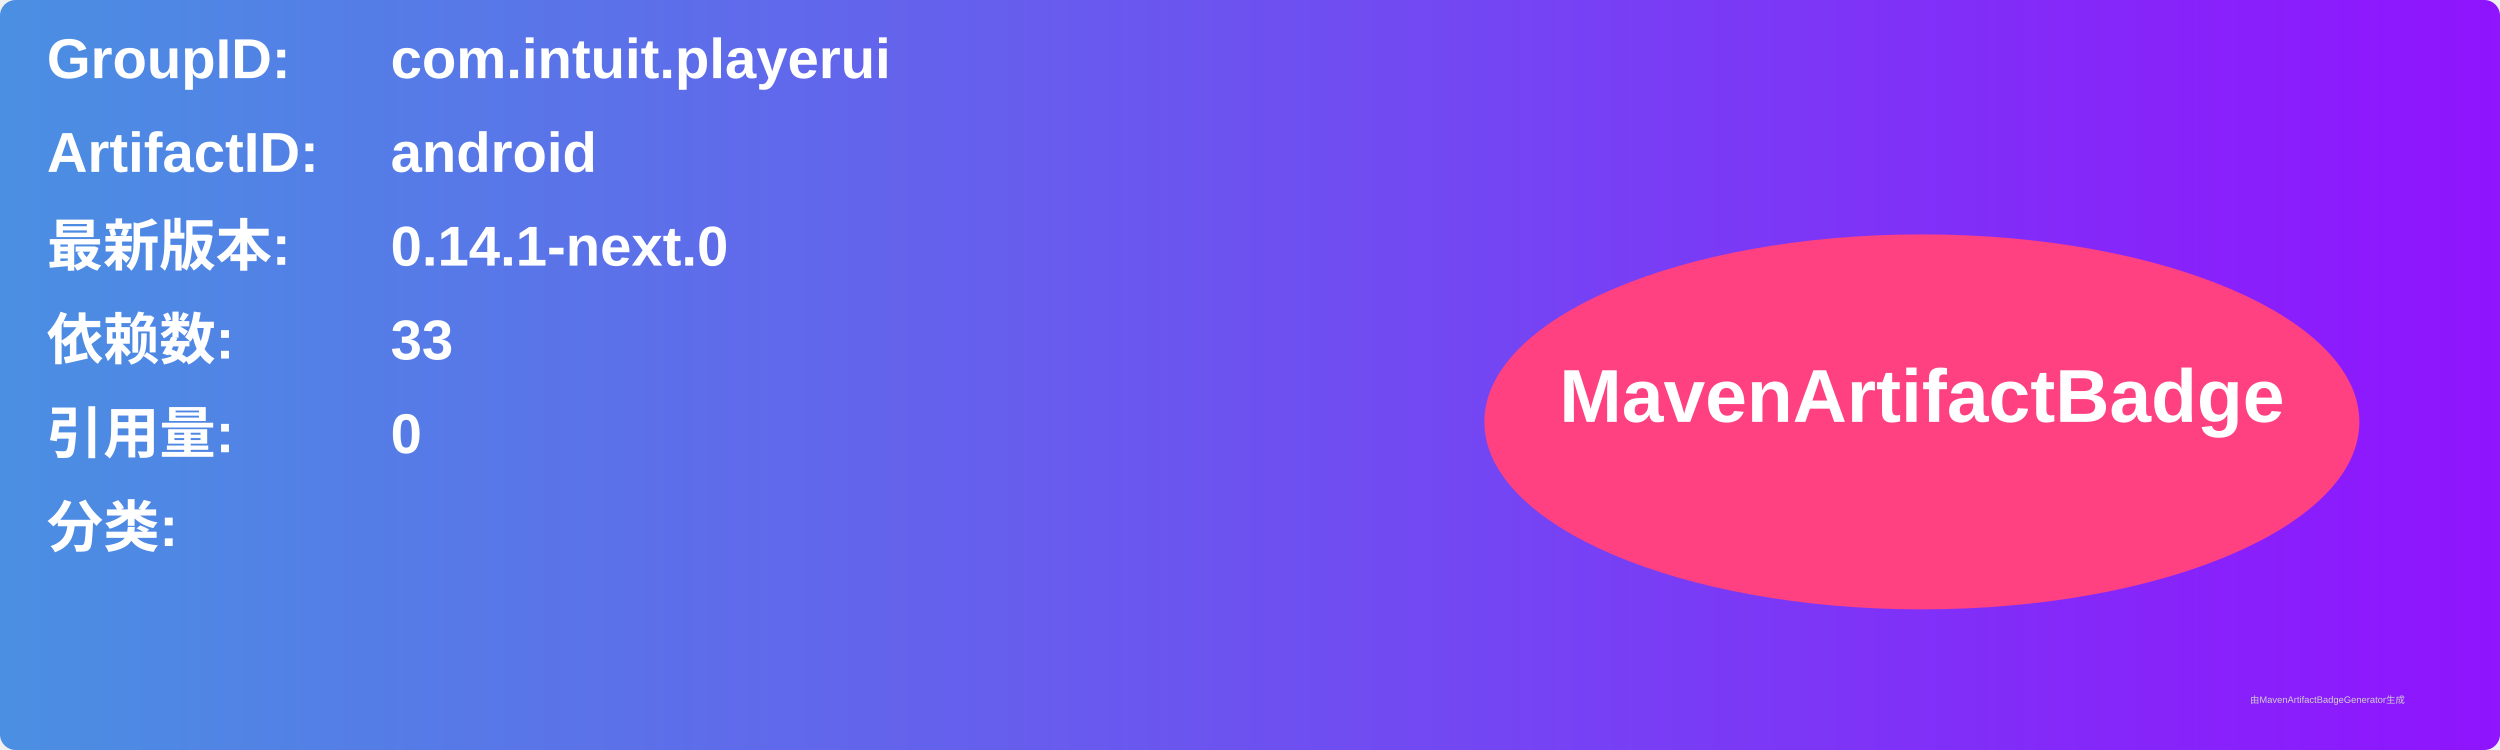
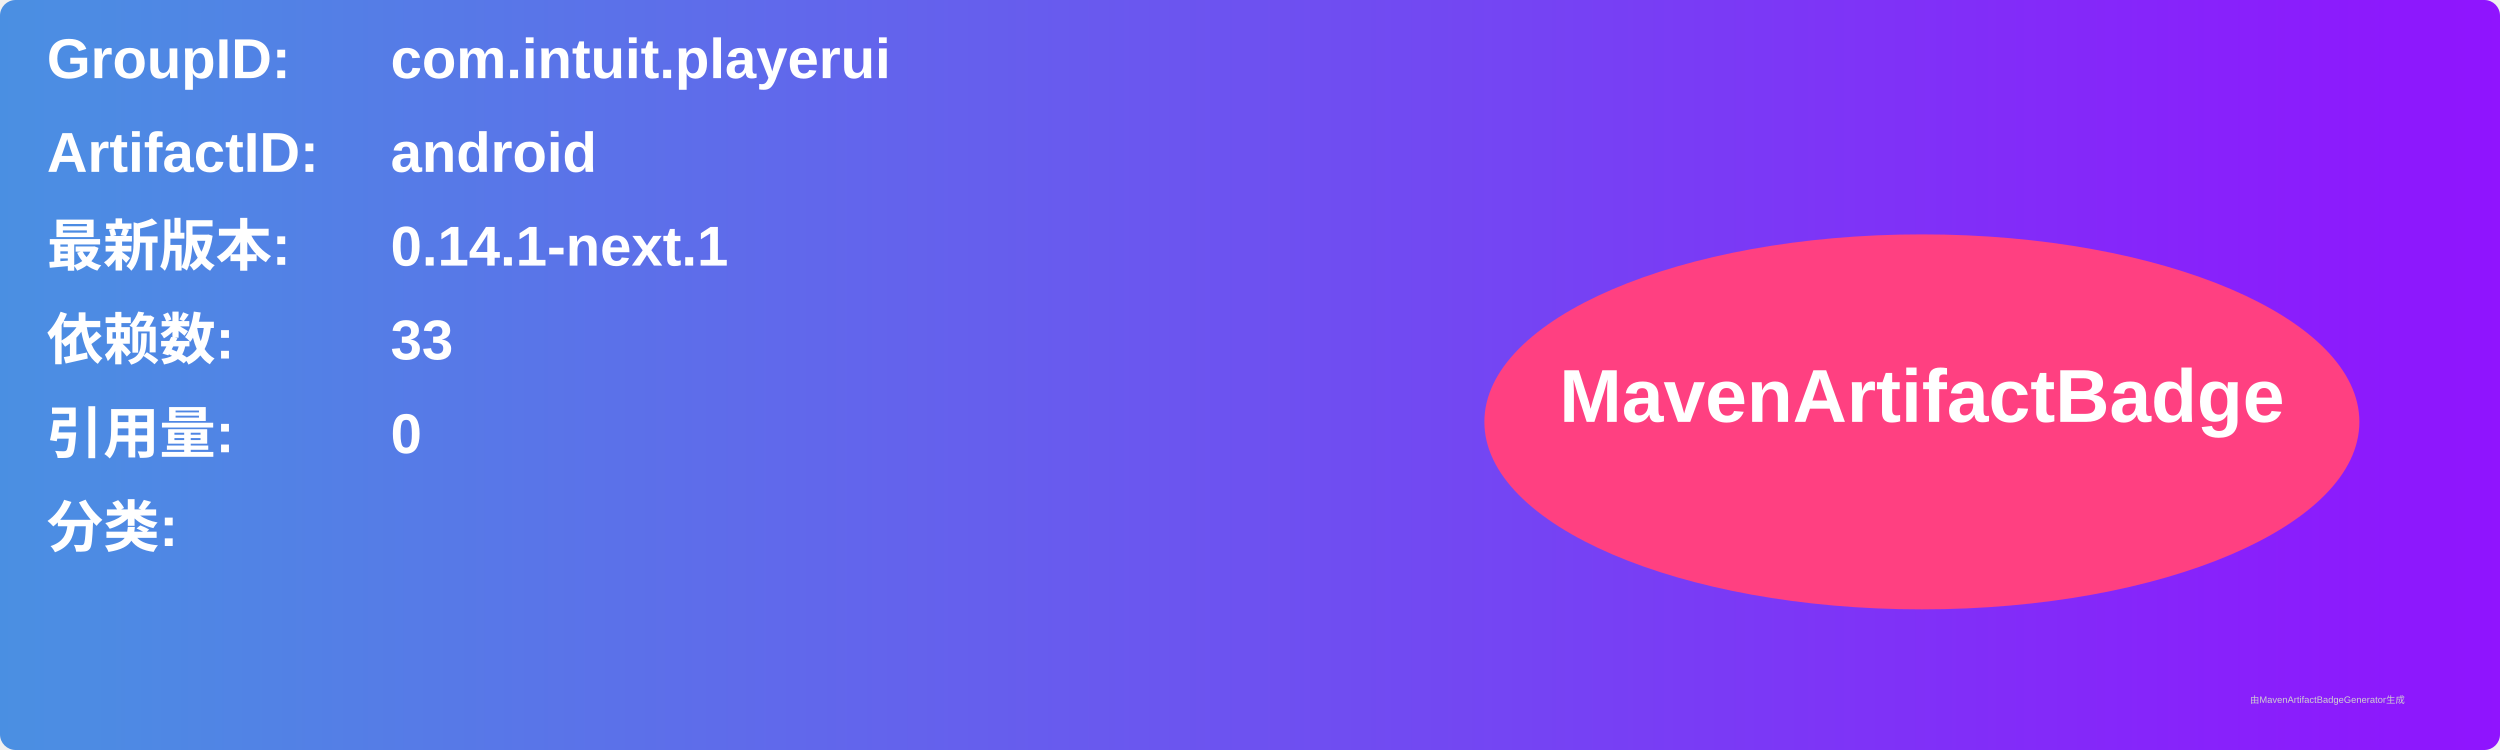
<svg xmlns="http://www.w3.org/2000/svg" width="800" height="240" viewBox="0 0 800 240">
  <linearGradient id="grad" x1="0%" y1="0%" x2="100%" y2="0%">
    <stop offset="0%" stop-color="#4a90e2" />
    <stop offset="100%" stop-color="#9013fe" />
  </linearGradient>
  <rect width="100%" height="100%" rx="5" ry="5" fill="url(#grad)" />
  <g transform="translate(15, 15)">
    <text x="0" y="10" font-family="Arial" font-size="18" fill="white" font-weight="bold" width="260">GroupID:</text>
    <text x="110" y="10" font-family="Arial" font-size="18" fill="white" font-weight="bold" width="460">com.intuit.playerui</text>
    <text x="0" y="40" font-family="Arial" font-size="18" fill="white" font-weight="bold" width="260">ArtifactID:</text>
    <text x="110" y="40" font-family="Arial" font-size="18" fill="white" font-weight="bold" width="460">android</text>
    <text x="0" y="70" font-family="Arial" font-size="18" fill="white" font-weight="bold">最新版本:</text>
    <text x="110" y="70" font-family="Arial" font-size="18" fill="white" font-weight="bold">
-       <tspan font-weight="bold">0.14.1-next.0</tspan>
+       <tspan font-weight="bold">0.14.1-next.1</tspan>
    </text>
    <text x="0" y="100" font-family="Arial" font-size="18" fill="white" font-weight="bold">依赖数: </text>
    <text x="110" y="100" font-family="Arial" font-size="18" fill="white">
      <tspan font-weight="bold">33</tspan>
    </text>
    <text x="0" y="130" font-family="Arial" font-size="18" fill="white" font-weight="bold">引用量: </text>
    <text x="110" y="130" font-family="Arial" font-size="18" fill="white">
      <tspan font-weight="bold">0</tspan>
    </text>
    <text x="0" y="160" font-family="Arial" font-size="18" fill="white" font-weight="bold">分类:</text>
    <text x="10" y="190" font-family="Arial" font-size="10" fill="white">
      <tspan font-weight="bold" />
    </text>
    <ellipse cx="600" cy="120" rx="140" ry="60" fill="#ff4081" />
    <text x="600" y="120" text-anchor="middle" font-family="Arial" font-size="24" fill="white" font-weight="bold">MavenArtifactBadge</text>
  </g>
  <text x="720" y="225" font-family="Arial" font-size="3" fill="#d0d0d0">由MavenArtifactBadgeGenerator生成</text>
</svg>
